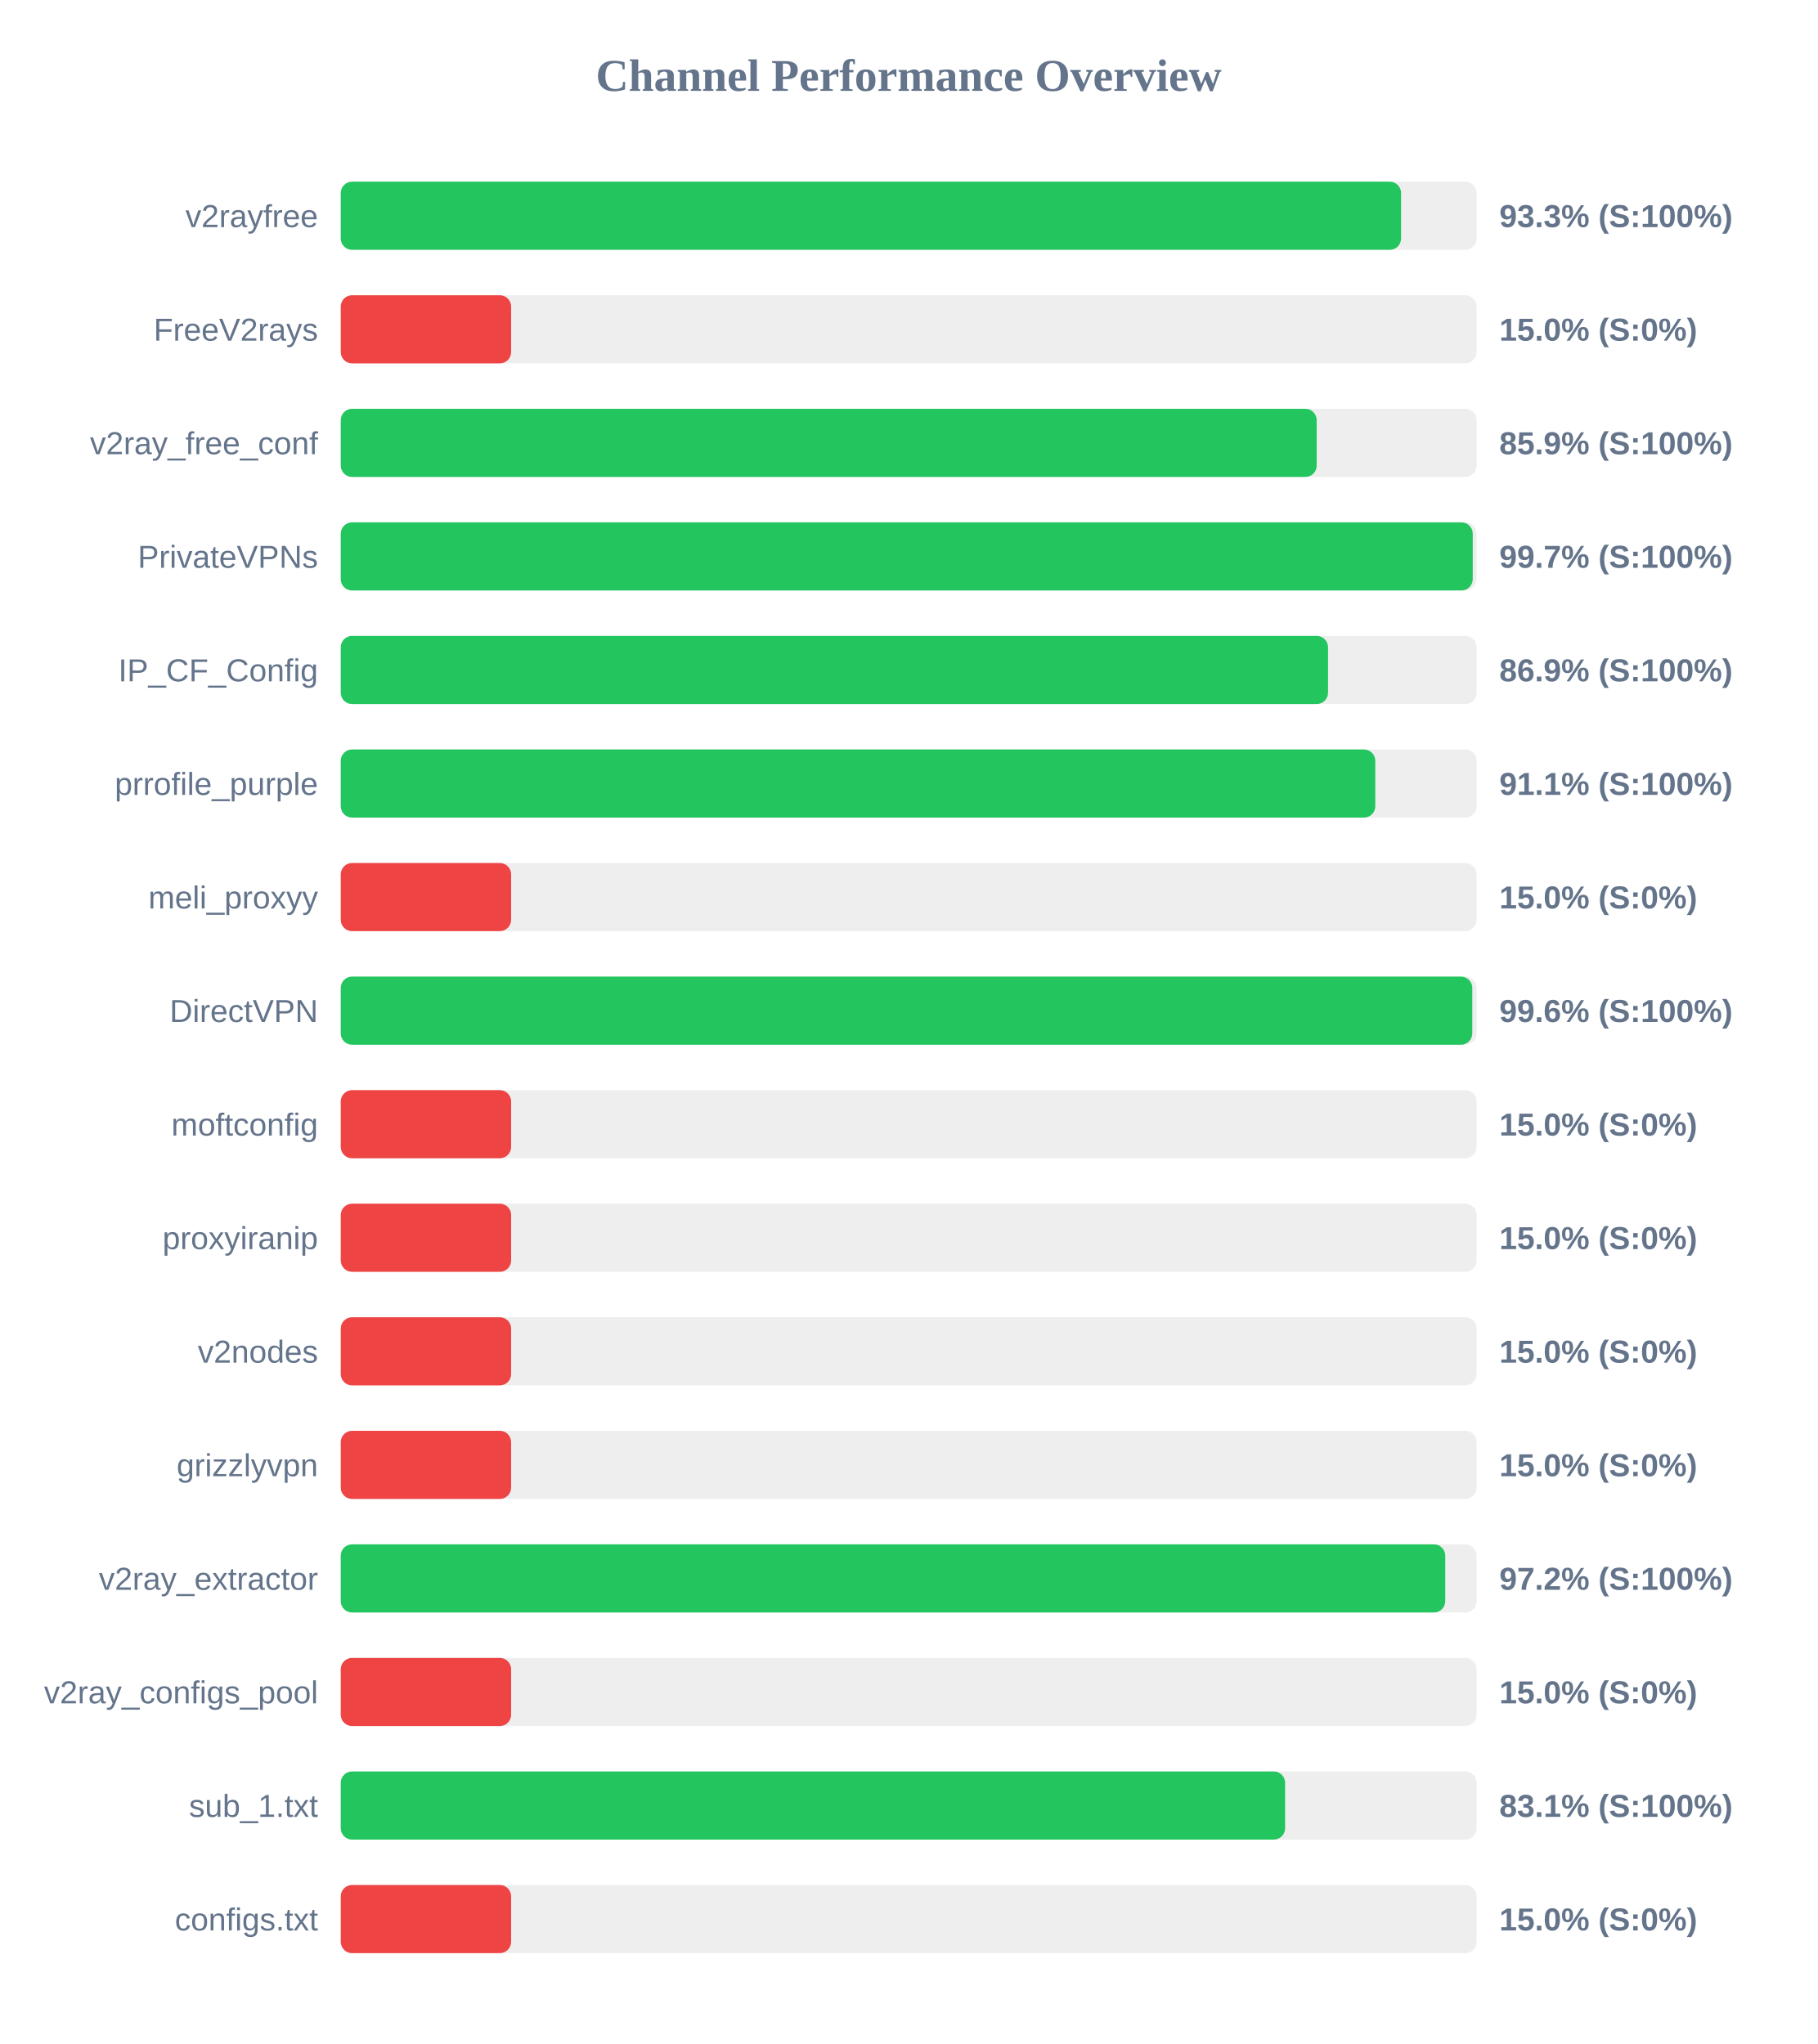
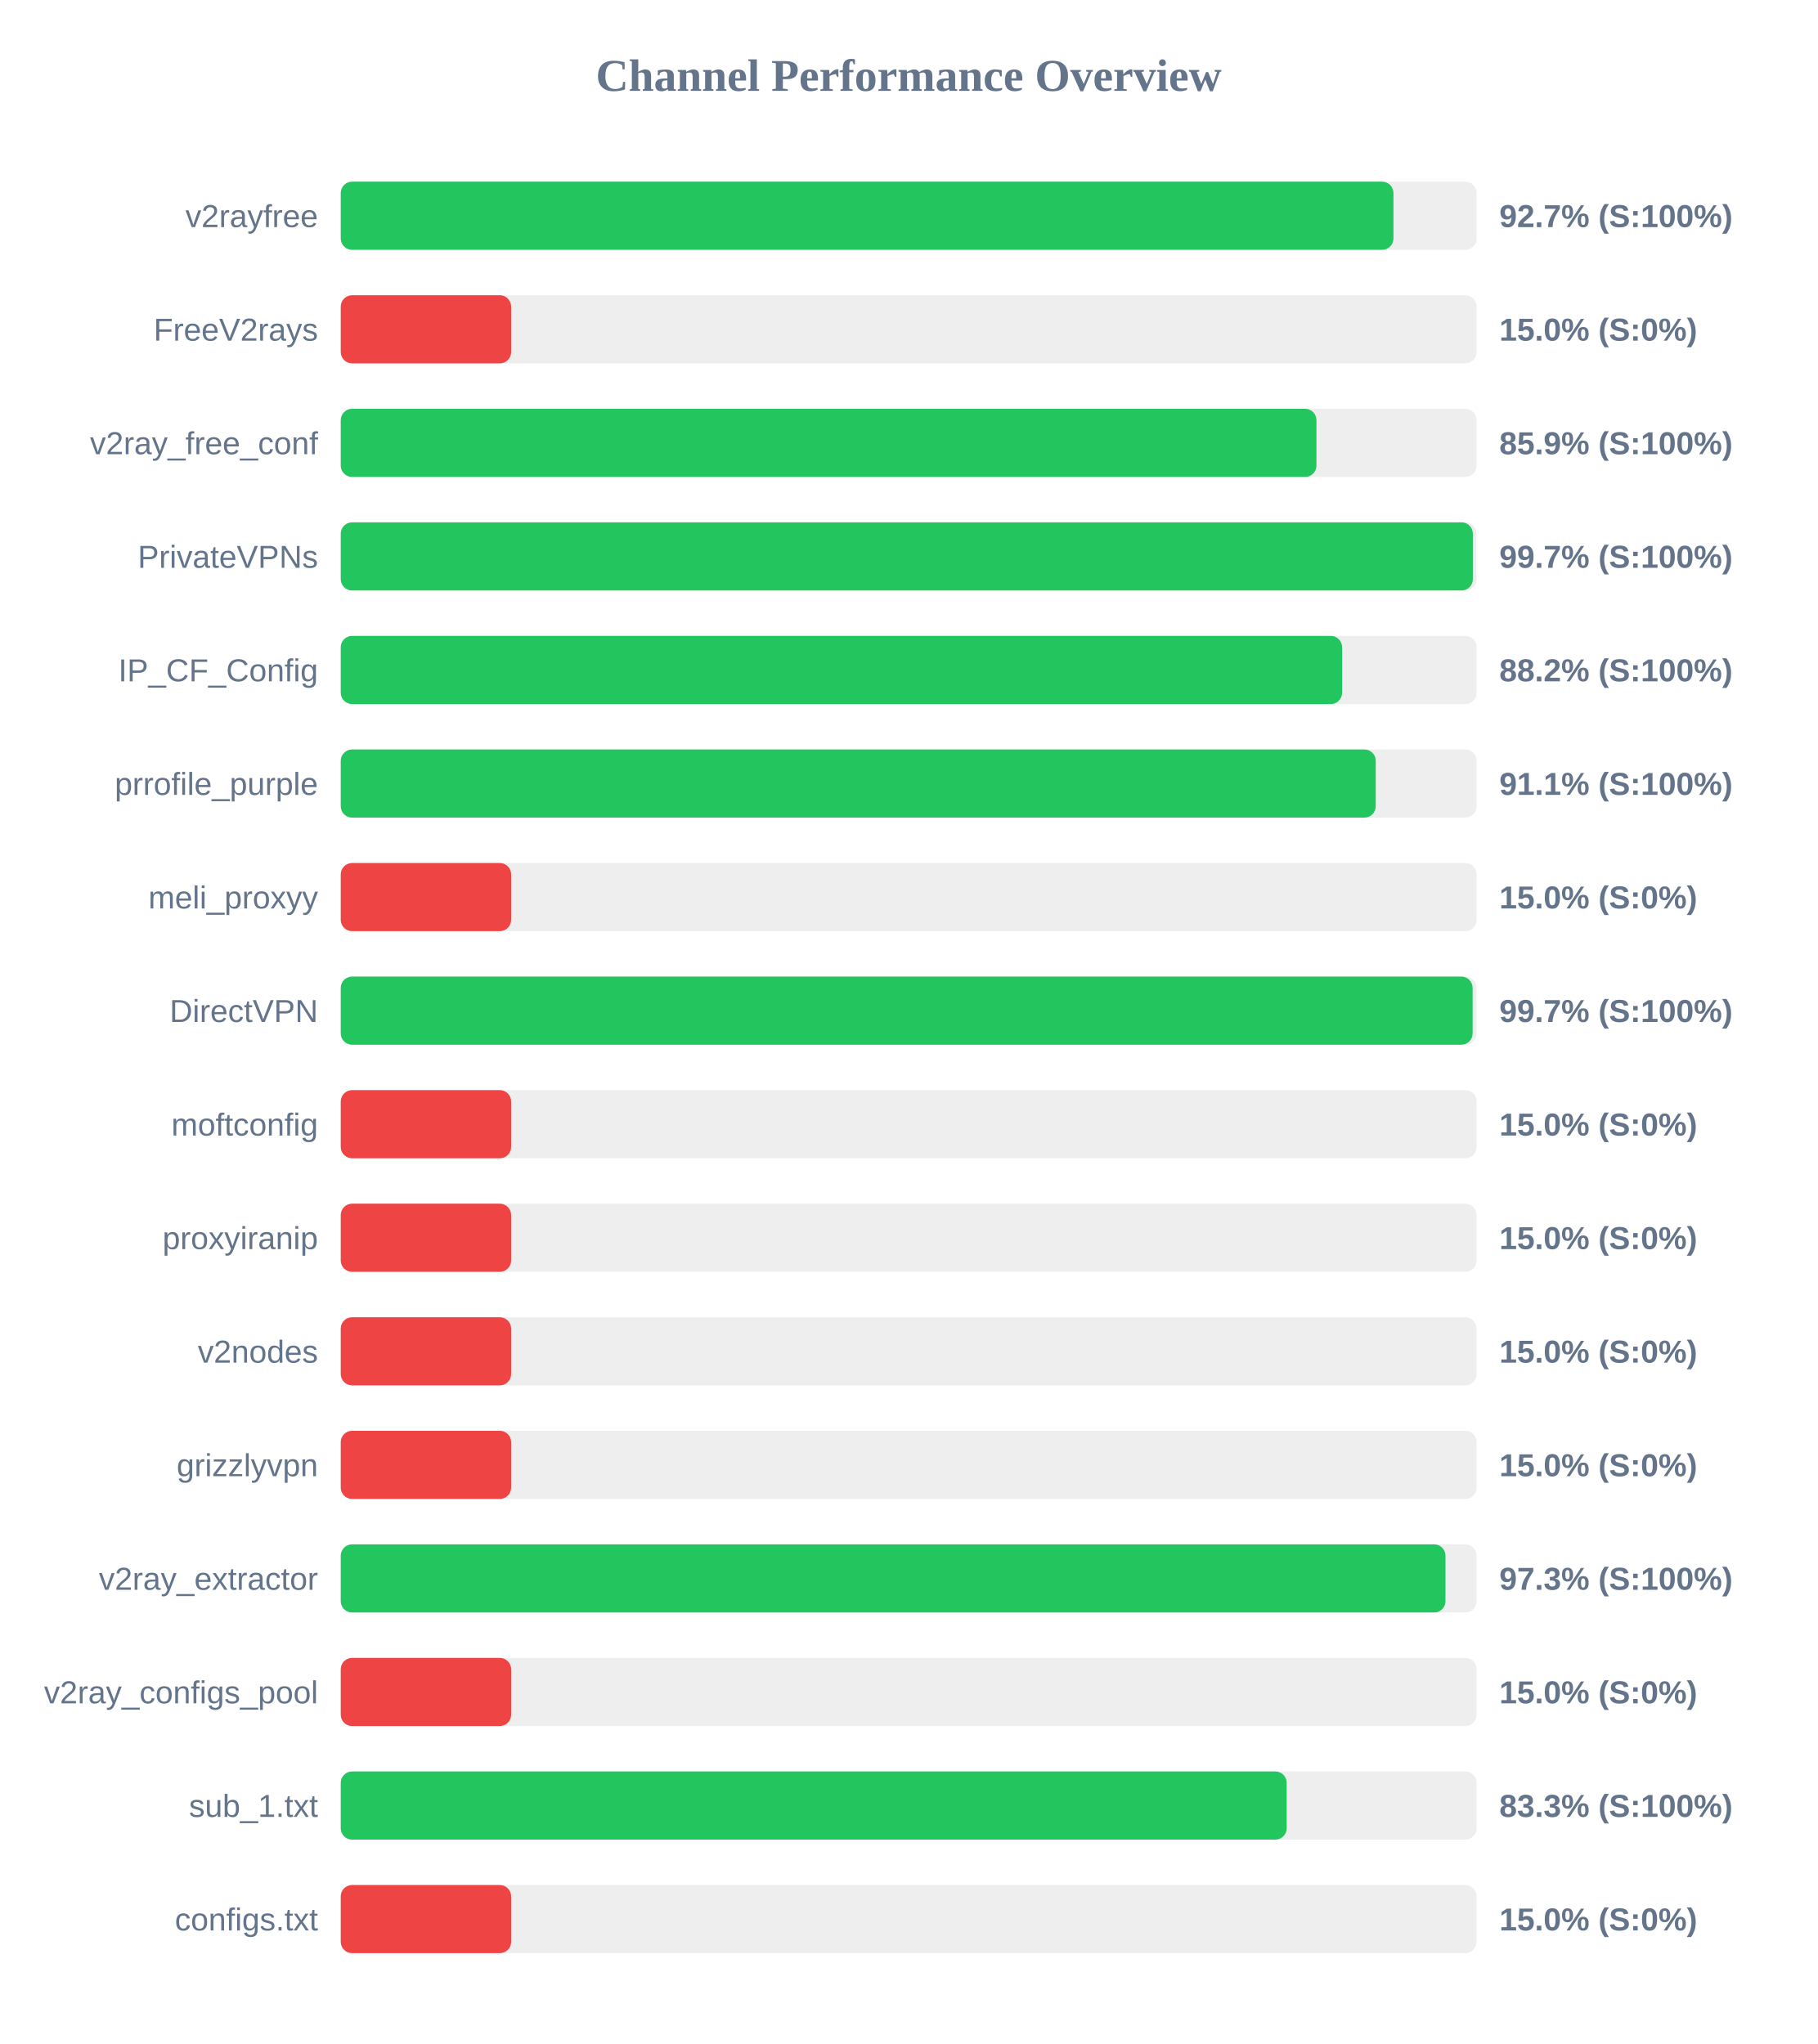
<svg xmlns="http://www.w3.org/2000/svg" width="800" height="900" version="1.1">
  <style>
        .row { font: 14px Arial; fill: #64748b; }
        .score { font: bold 14px Arial; fill: #64748b; }
    </style>
  <text x="400" y="40" text-anchor="middle" font-size="20px" font-weight="bold" fill="#64748b">Channel Performance Overview</text>
  <rect x="150" y="80" width="500" height="30" fill="#eee" rx="5" />
-   <rect x="150" y="80" width="466.75" height="30" fill="#22c55e" rx="5" />
+   <rect x="150" y="80" width="463.4" height="30" fill="#22c55e" rx="5" />
  <text x="140" y="100" text-anchor="end" class="row">v2rayfree</text>
-   <text x="660" y="100" text-anchor="start" class="score">93.3% (S:100%)</text>
+   <text x="660" y="100" text-anchor="start" class="score">92.7% (S:100%)</text>
  <rect x="150" y="130" width="500" height="30" fill="#eee" rx="5" />
  <rect x="150" y="130" width="75.0" height="30" fill="#ef4444" rx="5" />
  <text x="140" y="150" text-anchor="end" class="row">FreeV2rays</text>
  <text x="660" y="150" text-anchor="start" class="score">15.0% (S:0%)</text>
  <rect x="150" y="180" width="500" height="30" fill="#eee" rx="5" />
-   <rect x="150" y="180" width="429.6" height="30" fill="#22c55e" rx="5" />
+   <rect x="150" y="180" width="429.5" height="30" fill="#22c55e" rx="5" />
  <text x="140" y="200" text-anchor="end" class="row">v2ray_free_conf</text>
  <text x="660" y="200" text-anchor="start" class="score">85.9% (S:100%)</text>
  <rect x="150" y="230" width="500" height="30" fill="#eee" rx="5" />
-   <rect x="150" y="230" width="498.3" height="30" fill="#22c55e" rx="5" />
+   <rect x="150" y="230" width="498.35" height="30" fill="#22c55e" rx="5" />
  <text x="140" y="250" text-anchor="end" class="row">PrivateVPNs</text>
  <text x="660" y="250" text-anchor="start" class="score">99.7% (S:100%)</text>
  <rect x="150" y="280" width="500" height="30" fill="#eee" rx="5" />
-   <rect x="150" y="280" width="434.6" height="30" fill="#22c55e" rx="5" />
+   <rect x="150" y="280" width="440.8" height="30" fill="#22c55e" rx="5" />
  <text x="140" y="300" text-anchor="end" class="row">IP_CF_Config</text>
-   <text x="660" y="300" text-anchor="start" class="score">86.9% (S:100%)</text>
+   <text x="660" y="300" text-anchor="start" class="score">88.2% (S:100%)</text>
  <rect x="150" y="330" width="500" height="30" fill="#eee" rx="5" />
-   <rect x="150" y="330" width="455.4" height="30" fill="#22c55e" rx="5" />
+   <rect x="150" y="330" width="455.6" height="30" fill="#22c55e" rx="5" />
  <text x="140" y="350" text-anchor="end" class="row">prrofile_purple</text>
  <text x="660" y="350" text-anchor="start" class="score">91.1% (S:100%)</text>
  <rect x="150" y="380" width="500" height="30" fill="#eee" rx="5" />
  <rect x="150" y="380" width="75.0" height="30" fill="#ef4444" rx="5" />
  <text x="140" y="400" text-anchor="end" class="row">meli_proxyy</text>
  <text x="660" y="400" text-anchor="start" class="score">15.0% (S:0%)</text>
  <rect x="150" y="430" width="500" height="30" fill="#eee" rx="5" />
-   <rect x="150" y="430" width="498.1" height="30" fill="#22c55e" rx="5" />
+   <rect x="150" y="430" width="498.25" height="30" fill="#22c55e" rx="5" />
  <text x="140" y="450" text-anchor="end" class="row">DirectVPN</text>
-   <text x="660" y="450" text-anchor="start" class="score">99.6% (S:100%)</text>
+   <text x="660" y="450" text-anchor="start" class="score">99.7% (S:100%)</text>
  <rect x="150" y="480" width="500" height="30" fill="#eee" rx="5" />
  <rect x="150" y="480" width="75.0" height="30" fill="#ef4444" rx="5" />
  <text x="140" y="500" text-anchor="end" class="row">moftconfig</text>
  <text x="660" y="500" text-anchor="start" class="score">15.0% (S:0%)</text>
  <rect x="150" y="530" width="500" height="30" fill="#eee" rx="5" />
  <rect x="150" y="530" width="75.0" height="30" fill="#ef4444" rx="5" />
  <text x="140" y="550" text-anchor="end" class="row">proxyiranip</text>
  <text x="660" y="550" text-anchor="start" class="score">15.0% (S:0%)</text>
  <rect x="150" y="580" width="500" height="30" fill="#eee" rx="5" />
  <rect x="150" y="580" width="75.0" height="30" fill="#ef4444" rx="5" />
  <text x="140" y="600" text-anchor="end" class="row">v2nodes</text>
  <text x="660" y="600" text-anchor="start" class="score">15.0% (S:0%)</text>
  <rect x="150" y="630" width="500" height="30" fill="#eee" rx="5" />
  <rect x="150" y="630" width="75.0" height="30" fill="#ef4444" rx="5" />
  <text x="140" y="650" text-anchor="end" class="row">grizzlyvpn</text>
  <text x="660" y="650" text-anchor="start" class="score">15.0% (S:0%)</text>
  <rect x="150" y="680" width="500" height="30" fill="#eee" rx="5" />
-   <rect x="150" y="680" width="486.2" height="30" fill="#22c55e" rx="5" />
+   <rect x="150" y="680" width="486.3" height="30" fill="#22c55e" rx="5" />
  <text x="140" y="700" text-anchor="end" class="row">v2ray_extractor</text>
-   <text x="660" y="700" text-anchor="start" class="score">97.2% (S:100%)</text>
+   <text x="660" y="700" text-anchor="start" class="score">97.3% (S:100%)</text>
  <rect x="150" y="730" width="500" height="30" fill="#eee" rx="5" />
  <rect x="150" y="730" width="75.0" height="30" fill="#ef4444" rx="5" />
  <text x="140" y="750" text-anchor="end" class="row">v2ray_configs_pool</text>
  <text x="660" y="750" text-anchor="start" class="score">15.0% (S:0%)</text>
  <rect x="150" y="780" width="500" height="30" fill="#eee" rx="5" />
-   <rect x="150" y="780" width="415.7" height="30" fill="#22c55e" rx="5" />
+   <rect x="150" y="780" width="416.4" height="30" fill="#22c55e" rx="5" />
  <text x="140" y="800" text-anchor="end" class="row">sub_1.txt</text>
-   <text x="660" y="800" text-anchor="start" class="score">83.1% (S:100%)</text>
+   <text x="660" y="800" text-anchor="start" class="score">83.3% (S:100%)</text>
  <rect x="150" y="830" width="500" height="30" fill="#eee" rx="5" />
  <rect x="150" y="830" width="75.0" height="30" fill="#ef4444" rx="5" />
  <text x="140" y="850" text-anchor="end" class="row">configs.txt</text>
  <text x="660" y="850" text-anchor="start" class="score">15.0% (S:0%)</text>
</svg>
